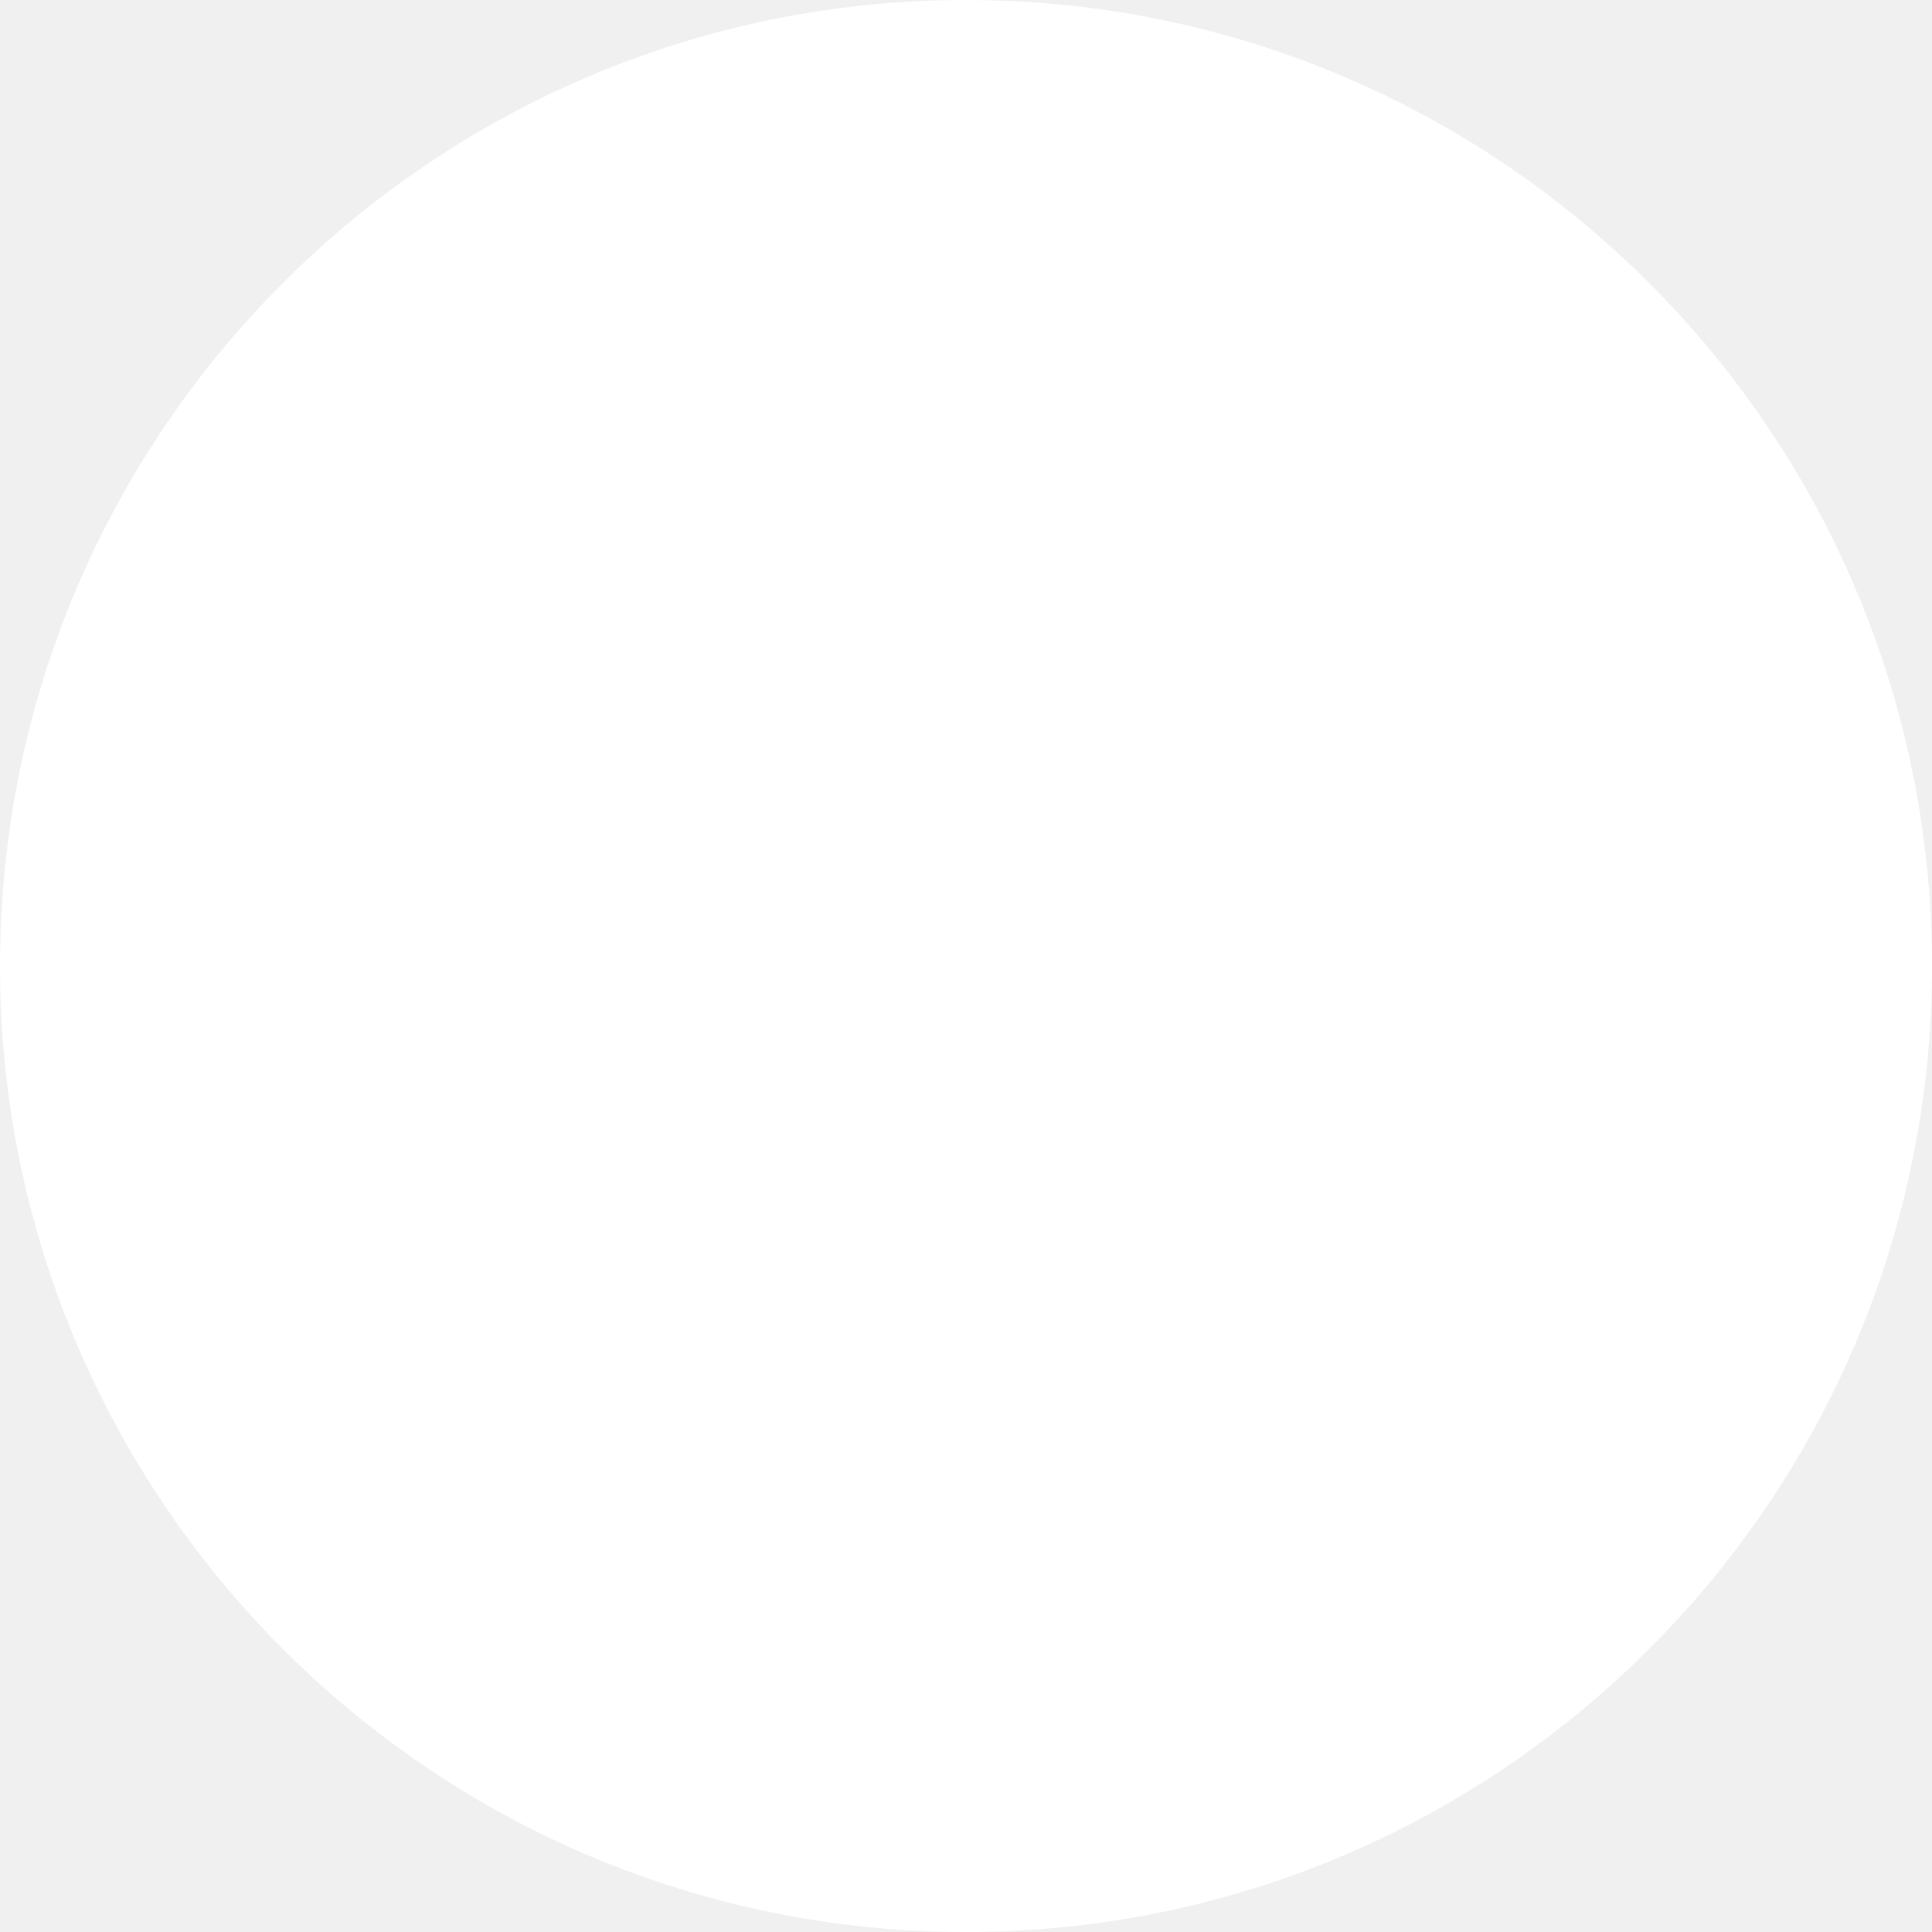
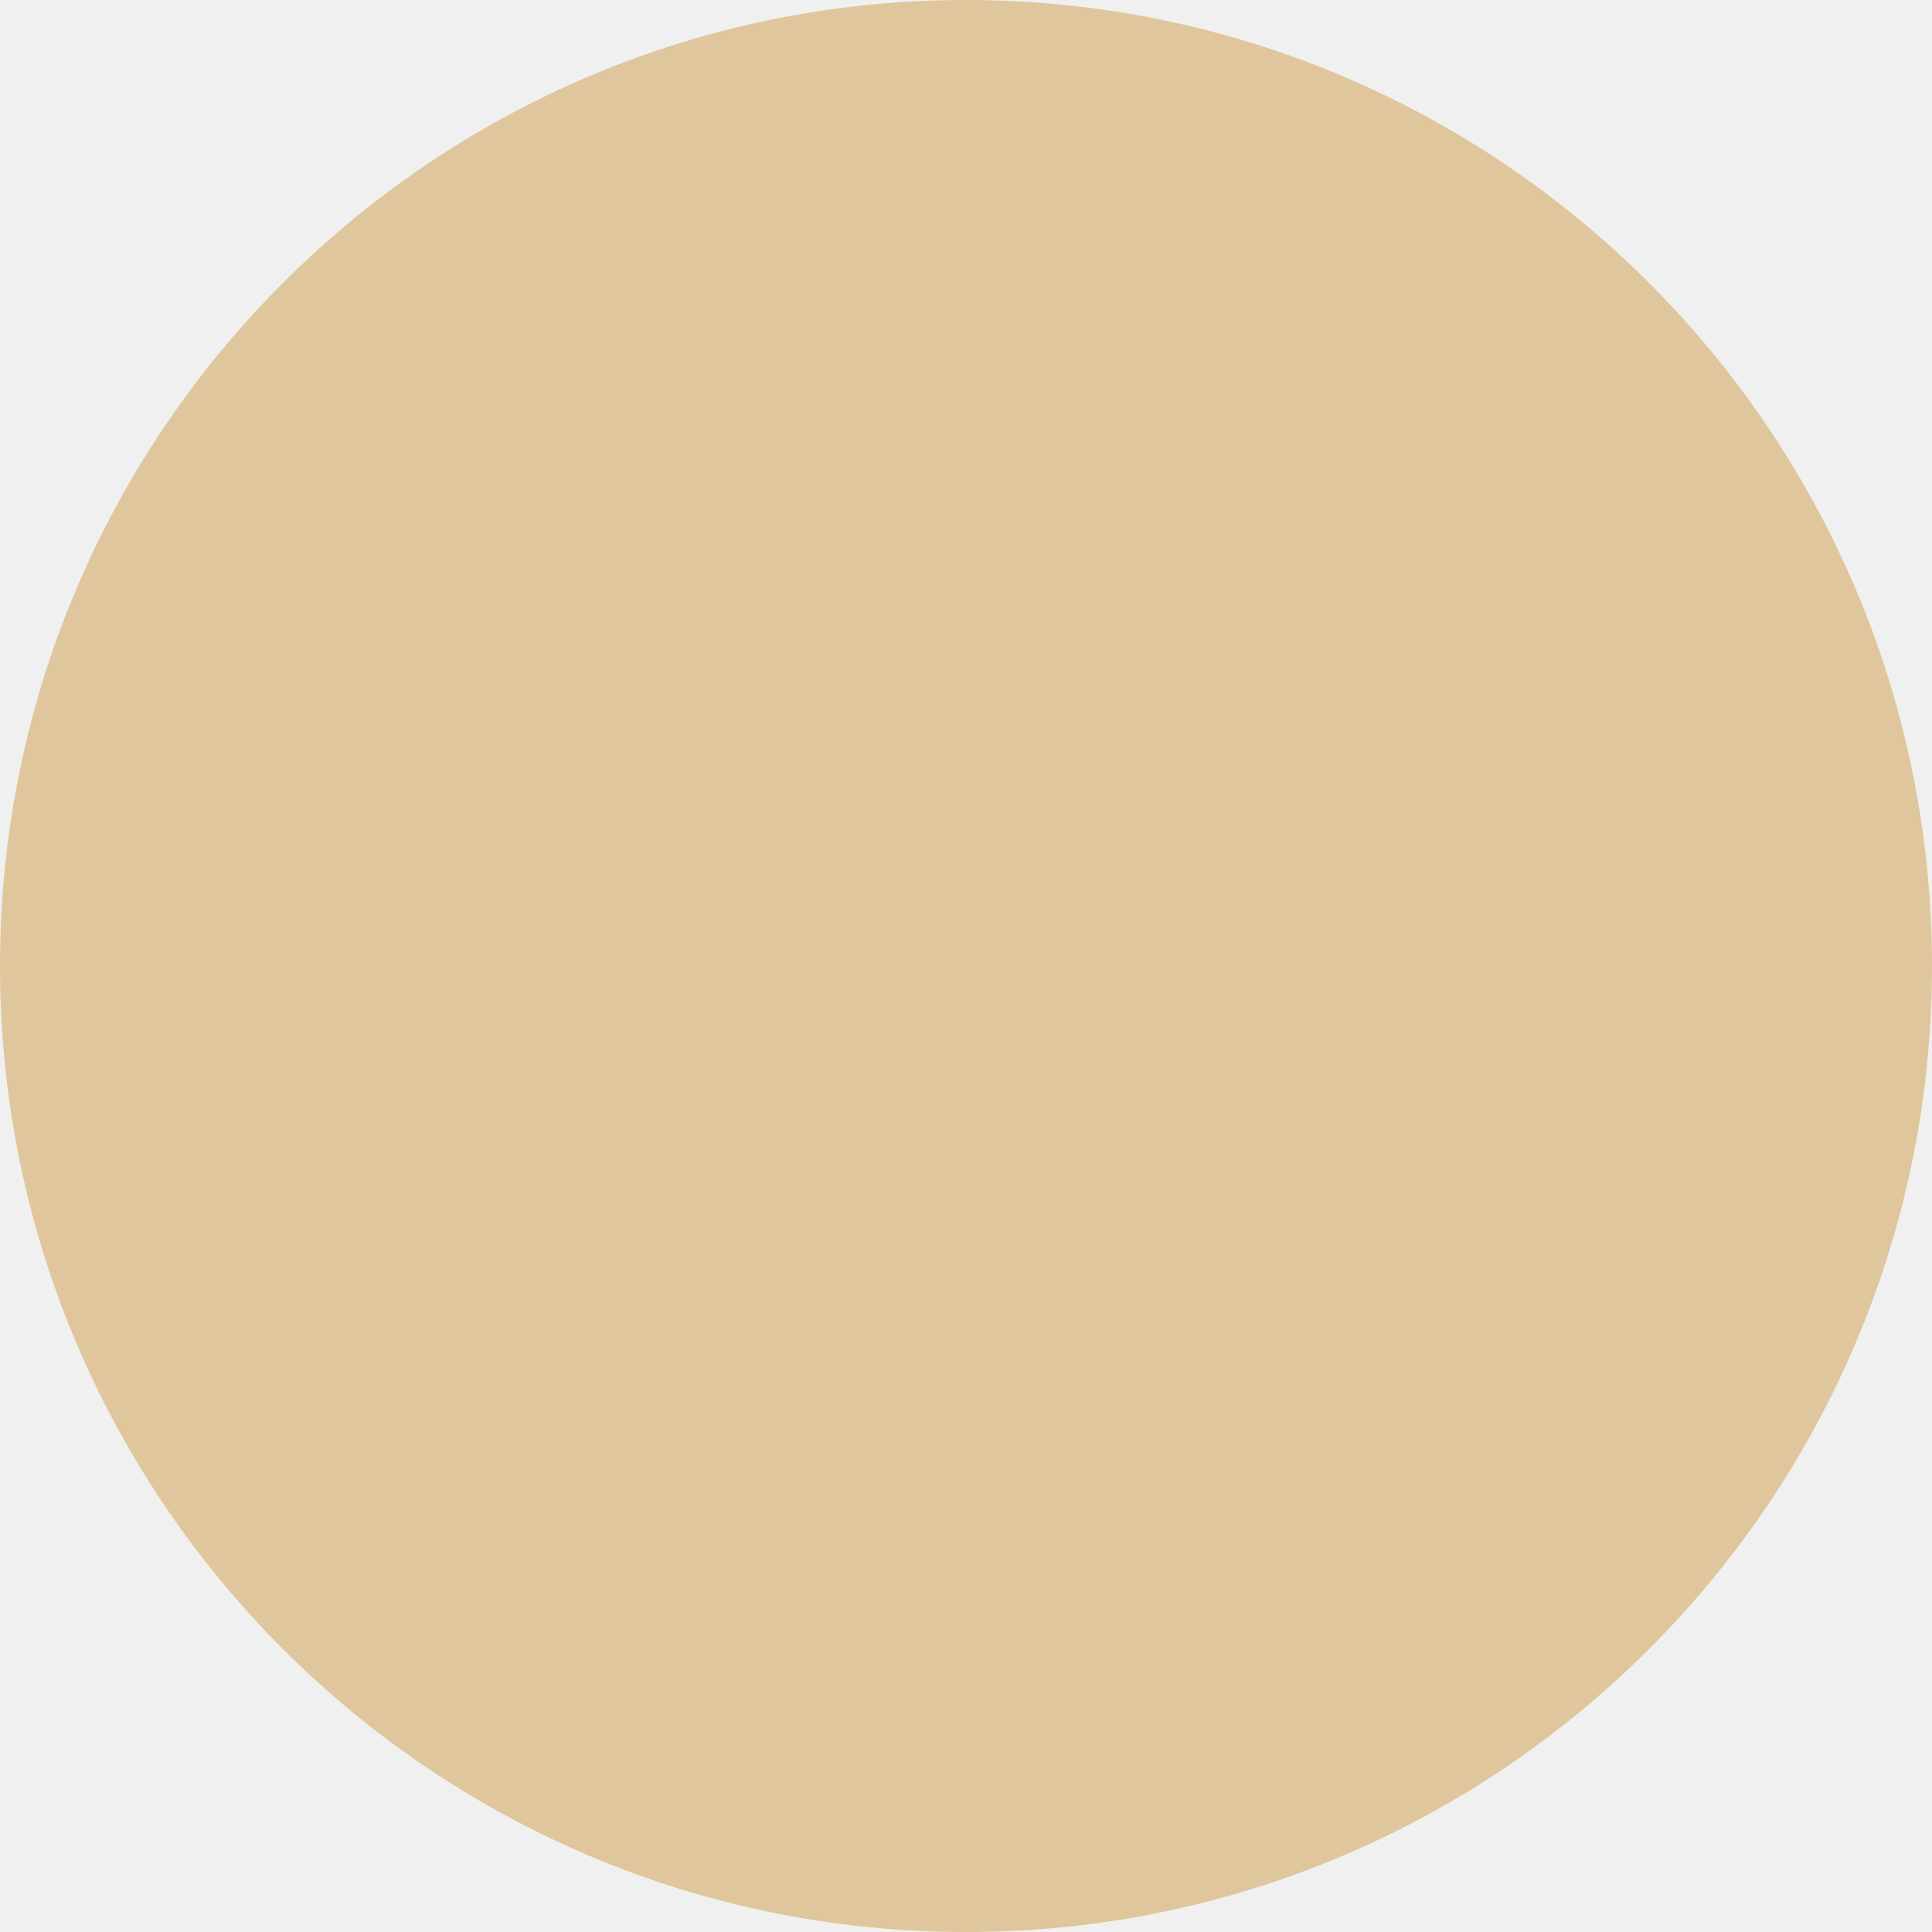
<svg xmlns="http://www.w3.org/2000/svg" width="10" height="10" viewBox="0 0 10 10" fill="none">
-   <circle cx="5" cy="5" r="5" fill="white" />
+   <circle cx="5" cy="5" r="5" fill="#DFC69C" />
</svg>
